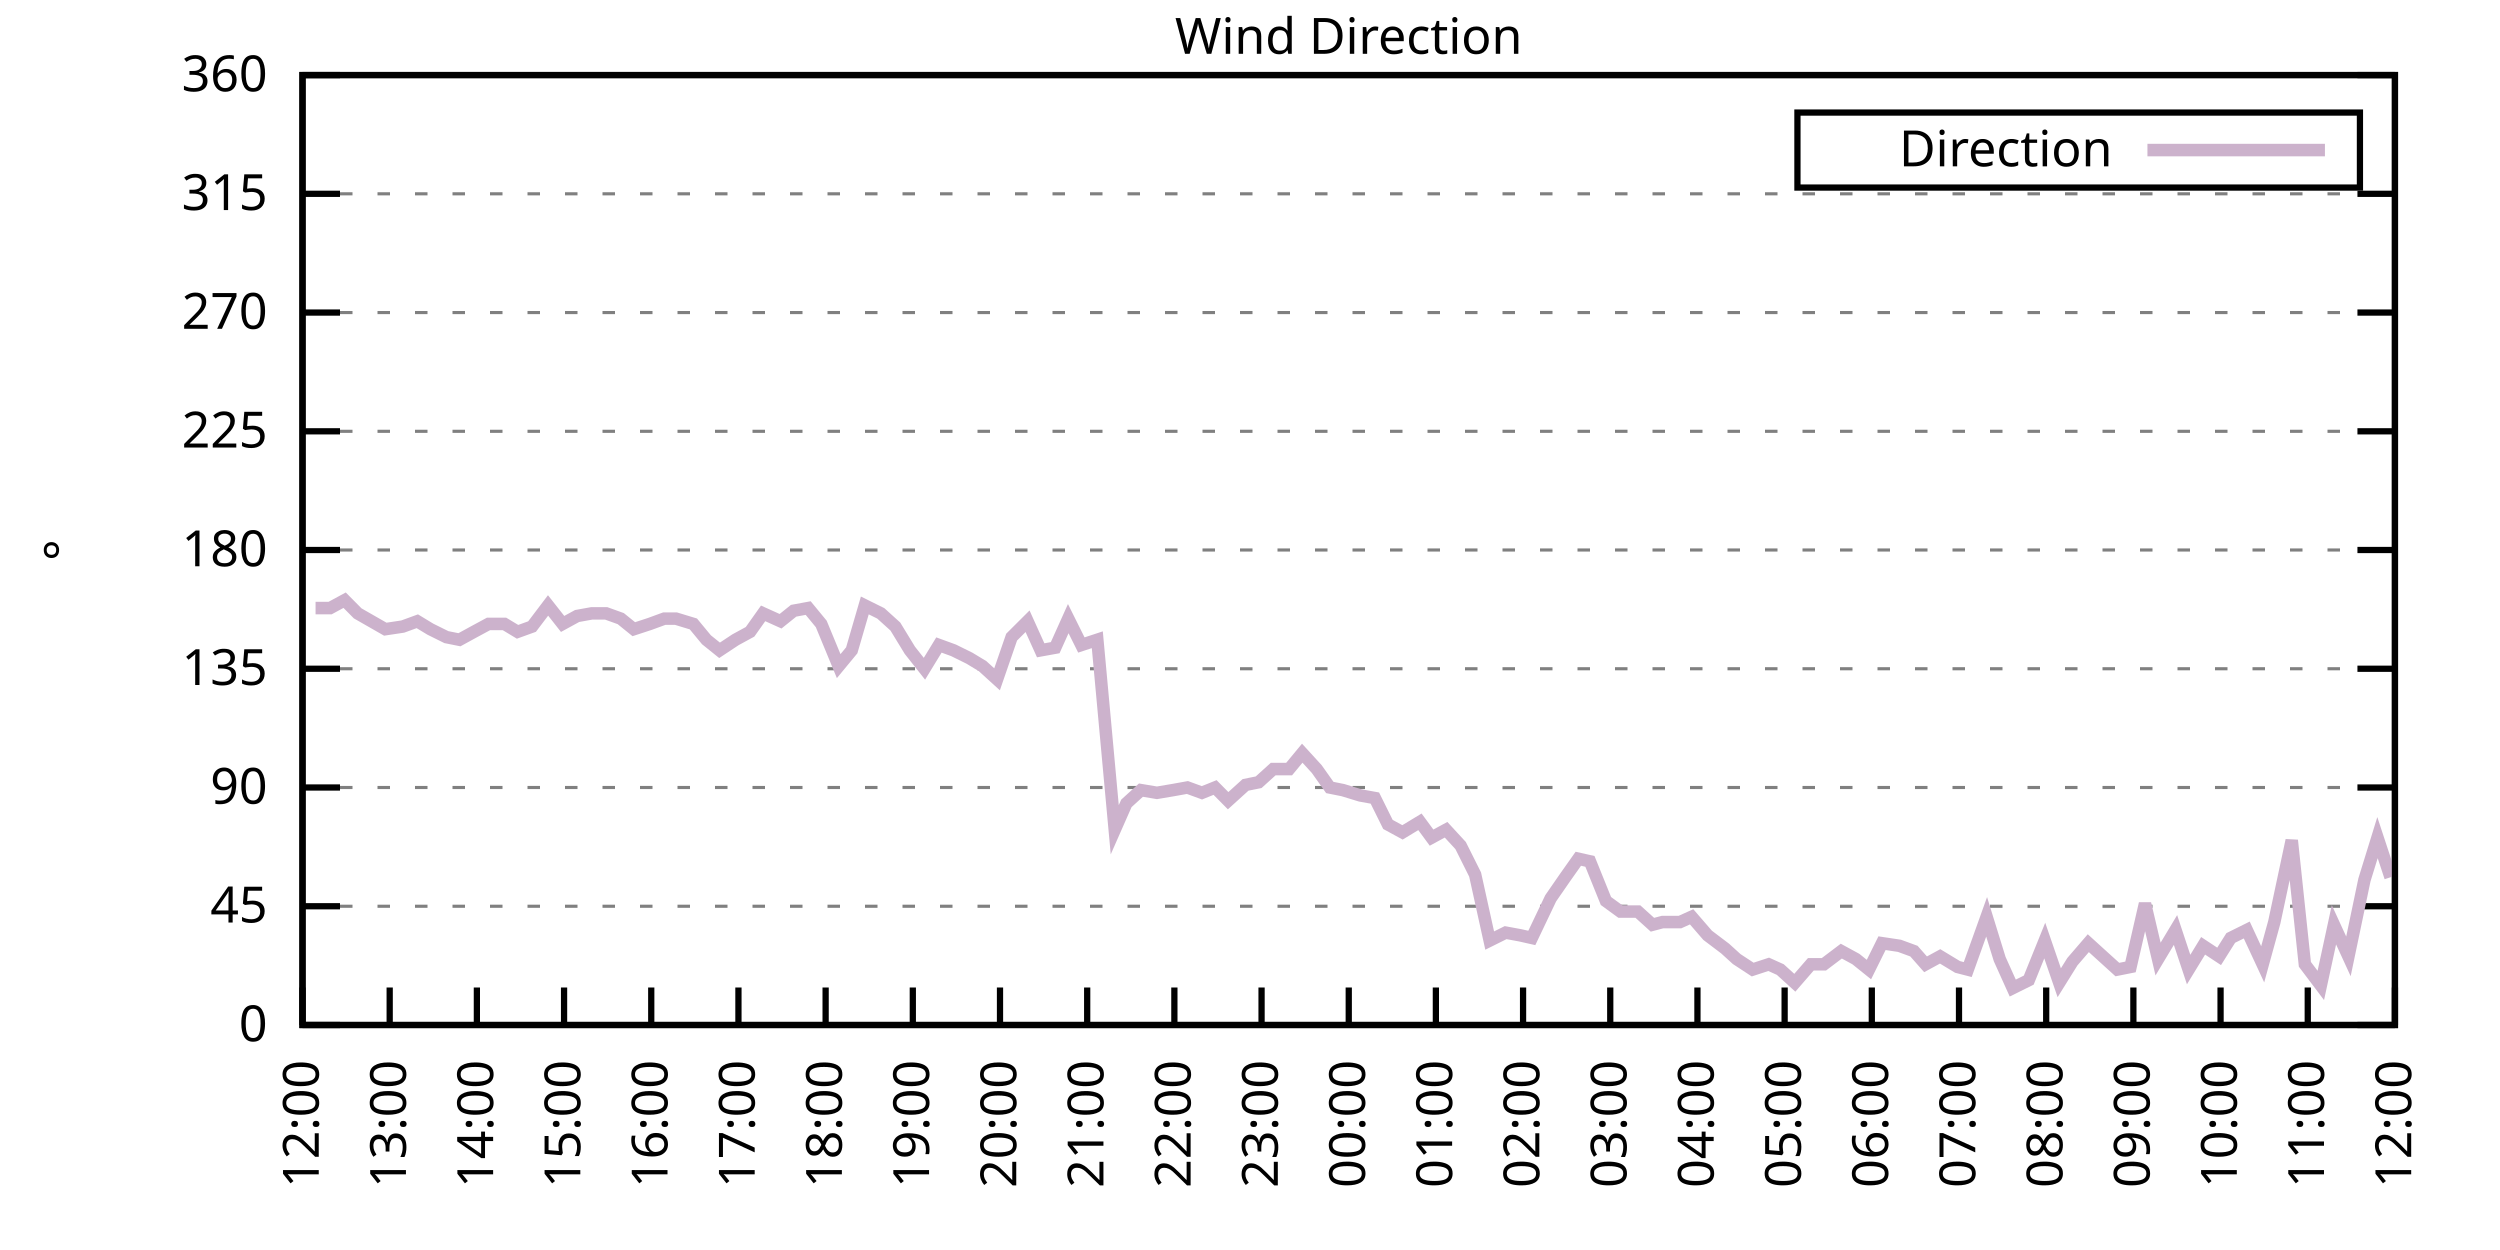
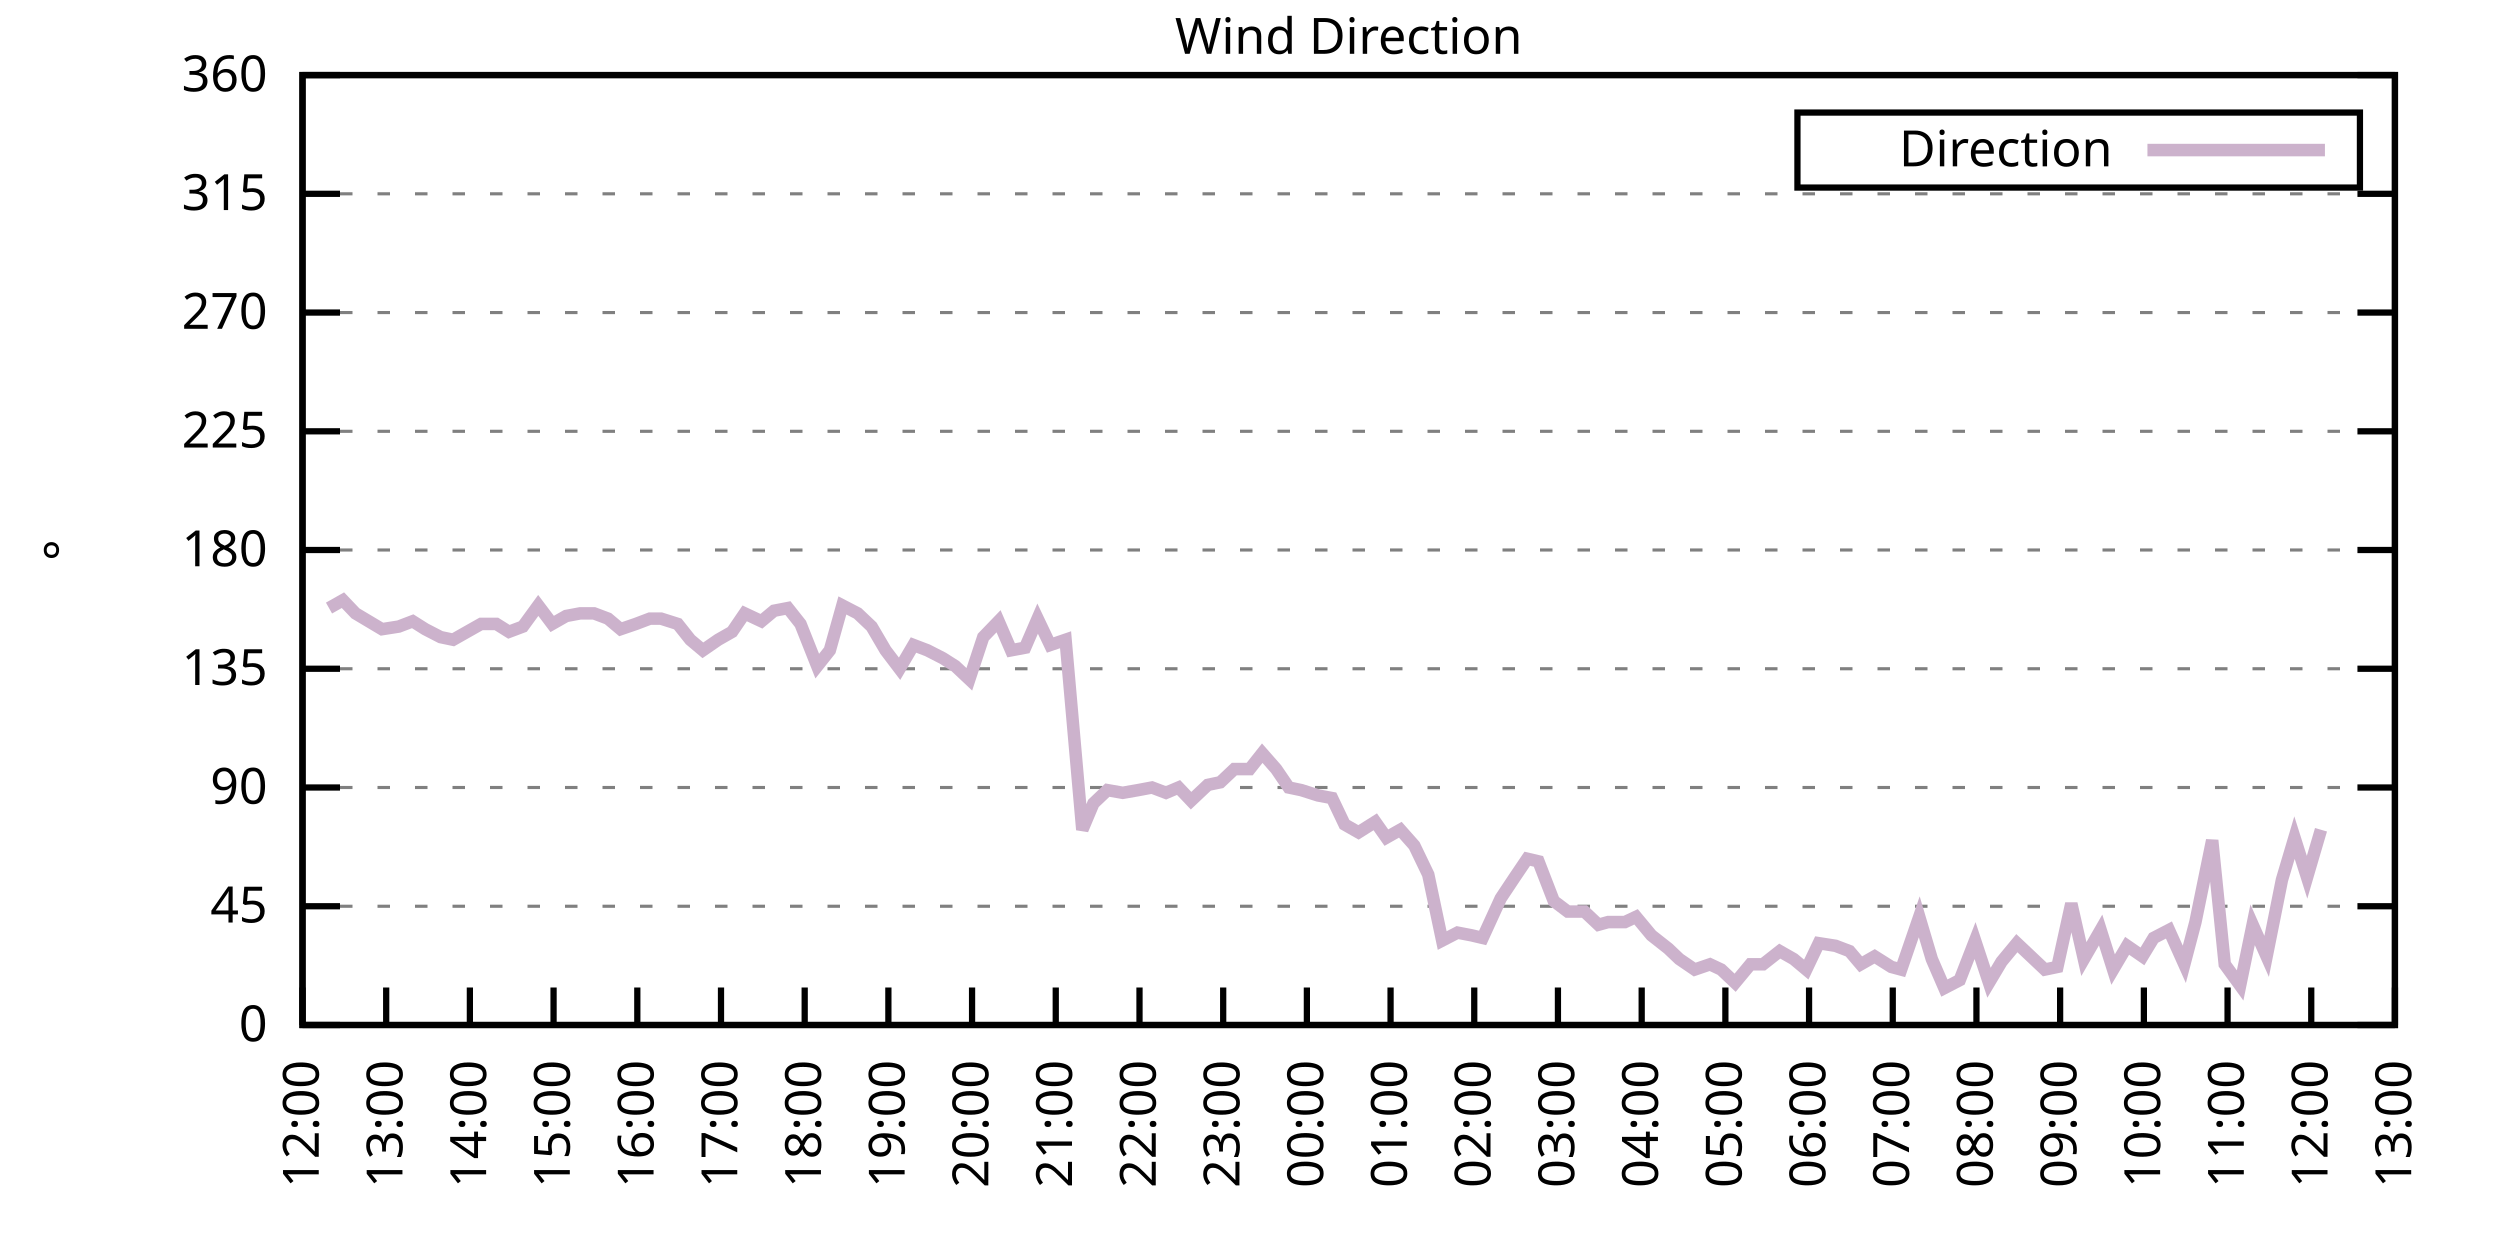
<svg xmlns="http://www.w3.org/2000/svg" xmlns:xlink="http://www.w3.org/1999/xlink" width="400" height="200" viewBox="0 0 400 200">
  <g id="gnuplot_canvas">
    <rect x="0" y="0" width="400" height="200" fill="none" />
    <defs>
      <circle id="gpDot" r="0.5" stroke-width="0.5" stroke="currentColor" />
      <path id="gpPt0" stroke-width="0.333" stroke="currentColor" d="M-1,0 h2 M0,-1 v2" />
      <path id="gpPt1" stroke-width="0.333" stroke="currentColor" d="M-1,-1 L1,1 M1,-1 L-1,1" />
      <path id="gpPt2" stroke-width="0.333" stroke="currentColor" d="M-1,0 L1,0 M0,-1 L0,1 M-1,-1 L1,1 M-1,1 L1,-1" />
      <rect id="gpPt3" stroke-width="0.333" stroke="currentColor" x="-1" y="-1" width="2" height="2" />
      <rect id="gpPt4" stroke-width="0.333" stroke="currentColor" fill="currentColor" x="-1" y="-1" width="2" height="2" />
      <circle id="gpPt5" stroke-width="0.333" stroke="currentColor" cx="0" cy="0" r="1" />
      <use xlink:href="#gpPt5" id="gpPt6" fill="currentColor" stroke="none" />
      <path id="gpPt7" stroke-width="0.333" stroke="currentColor" d="M0,-1.33 L-1.33,0.67 L1.33,0.67 z" />
      <use xlink:href="#gpPt7" id="gpPt8" fill="currentColor" stroke="none" />
      <use xlink:href="#gpPt7" id="gpPt9" stroke="currentColor" transform="rotate(180)" />
      <use xlink:href="#gpPt9" id="gpPt10" fill="currentColor" stroke="none" />
      <use xlink:href="#gpPt3" id="gpPt11" stroke="currentColor" transform="rotate(45)" />
      <use xlink:href="#gpPt11" id="gpPt12" fill="currentColor" stroke="none" />
      <path id="gpPt13" stroke-width="0.333" stroke="currentColor" d="M0,1.330 L1.265,0.411 L0.782,-1.067 L-0.782,-1.076 L-1.265,0.411 z" />
      <use xlink:href="#gpPt13" id="gpPt14" fill="currentColor" stroke="none" />
      <filter id="textbox" filterUnits="objectBoundingBox" x="0" y="0" height="1" width="1">
        <feFlood flood-color="white" flood-opacity="1" result="bgnd" />
        <feComposite in="SourceGraphic" in2="bgnd" operator="atop" />
      </filter>
      <filter id="greybox" filterUnits="objectBoundingBox" x="0" y="0" height="1" width="1">
        <feFlood flood-color="lightgrey" flood-opacity="1" result="grey" />
        <feComposite in="SourceGraphic" in2="grey" operator="atop" />
      </filter>
    </defs>
    <g fill="none" color="white" stroke="currentColor" stroke-width="1.00" stroke-linecap="butt" stroke-linejoin="miter">
</g>
    <g fill="none" color="black" stroke="currentColor" stroke-width="1.00" stroke-linecap="butt" stroke-linejoin="miter">
      <g stroke="none" shape-rendering="crispEdges">
        <polygon fill="rgb(255, 255, 255)" points="48.40,164.00 383.18,164.00 383.18,12.02 48.40,12.02 " />
      </g>
    </g>
    <g fill="none" color="black" stroke="currentColor" stroke-width="1.00" stroke-linecap="butt" stroke-linejoin="miter">
</g>
    <g fill="none" color="black" stroke="black" stroke-width="0.50" stroke-linecap="butt" stroke-linejoin="miter">
</g>
    <g fill="none" color="gray" stroke="currentColor" stroke-width="0.50" stroke-linecap="butt" stroke-linejoin="miter">
      <path stroke="gray" stroke-dasharray="2,4" class="gridline" d="M48.40,164.00 L383.19,164.00  " />
    </g>
    <g fill="none" color="gray" stroke="gray" stroke-width="1.00" stroke-linecap="butt" stroke-linejoin="miter">
</g>
    <g fill="none" color="black" stroke="currentColor" stroke-width="1.00" stroke-linecap="butt" stroke-linejoin="miter">
      <path stroke="black" d="M48.40,164.00 L54.40,164.00 M383.19,164.00 L377.19,164.00  " />
      <g transform="translate(42.80,166.60)" stroke="none" fill="black" font-family="Sans" font-size="8.00" text-anchor="end">
        <text>
          <tspan font-family="Sans"> 0</tspan>
        </text>
      </g>
    </g>
    <g fill="none" color="black" stroke="currentColor" stroke-width="1.00" stroke-linecap="butt" stroke-linejoin="miter">
</g>
    <g fill="none" color="black" stroke="black" stroke-width="0.50" stroke-linecap="butt" stroke-linejoin="miter">
</g>
    <g fill="none" color="gray" stroke="currentColor" stroke-width="0.50" stroke-linecap="butt" stroke-linejoin="miter">
      <path stroke="gray" stroke-dasharray="2,4" class="gridline" d="M48.40,145.00 L383.19,145.00  " />
    </g>
    <g fill="none" color="gray" stroke="gray" stroke-width="1.00" stroke-linecap="butt" stroke-linejoin="miter">
</g>
    <g fill="none" color="black" stroke="currentColor" stroke-width="1.00" stroke-linecap="butt" stroke-linejoin="miter">
      <path stroke="black" d="M48.40,145.00 L54.40,145.00 M383.19,145.00 L377.19,145.00  " />
      <g transform="translate(42.80,147.60)" stroke="none" fill="black" font-family="Sans" font-size="8.00" text-anchor="end">
        <text>
          <tspan font-family="Sans"> 45</tspan>
        </text>
      </g>
    </g>
    <g fill="none" color="black" stroke="currentColor" stroke-width="1.00" stroke-linecap="butt" stroke-linejoin="miter">
</g>
    <g fill="none" color="black" stroke="black" stroke-width="0.50" stroke-linecap="butt" stroke-linejoin="miter">
</g>
    <g fill="none" color="gray" stroke="currentColor" stroke-width="0.50" stroke-linecap="butt" stroke-linejoin="miter">
      <path stroke="gray" stroke-dasharray="2,4" class="gridline" d="M48.40,126.00 L383.19,126.00  " />
    </g>
    <g fill="none" color="gray" stroke="gray" stroke-width="1.00" stroke-linecap="butt" stroke-linejoin="miter">
</g>
    <g fill="none" color="black" stroke="currentColor" stroke-width="1.00" stroke-linecap="butt" stroke-linejoin="miter">
      <path stroke="black" d="M48.40,126.00 L54.40,126.00 M383.19,126.00 L377.19,126.00  " />
      <g transform="translate(42.80,128.60)" stroke="none" fill="black" font-family="Sans" font-size="8.00" text-anchor="end">
        <text>
          <tspan font-family="Sans"> 90</tspan>
        </text>
      </g>
    </g>
    <g fill="none" color="black" stroke="currentColor" stroke-width="1.00" stroke-linecap="butt" stroke-linejoin="miter">
</g>
    <g fill="none" color="black" stroke="black" stroke-width="0.50" stroke-linecap="butt" stroke-linejoin="miter">
</g>
    <g fill="none" color="gray" stroke="currentColor" stroke-width="0.50" stroke-linecap="butt" stroke-linejoin="miter">
      <path stroke="gray" stroke-dasharray="2,4" class="gridline" d="M48.40,107.00 L383.19,107.00  " />
    </g>
    <g fill="none" color="gray" stroke="gray" stroke-width="1.00" stroke-linecap="butt" stroke-linejoin="miter">
</g>
    <g fill="none" color="black" stroke="currentColor" stroke-width="1.00" stroke-linecap="butt" stroke-linejoin="miter">
      <path stroke="black" d="M48.40,107.00 L54.40,107.00 M383.19,107.00 L377.19,107.00  " />
      <g transform="translate(42.80,109.60)" stroke="none" fill="black" font-family="Sans" font-size="8.00" text-anchor="end">
        <text>
          <tspan font-family="Sans"> 135</tspan>
        </text>
      </g>
    </g>
    <g fill="none" color="black" stroke="currentColor" stroke-width="1.00" stroke-linecap="butt" stroke-linejoin="miter">
</g>
    <g fill="none" color="black" stroke="black" stroke-width="0.50" stroke-linecap="butt" stroke-linejoin="miter">
</g>
    <g fill="none" color="gray" stroke="currentColor" stroke-width="0.50" stroke-linecap="butt" stroke-linejoin="miter">
      <path stroke="gray" stroke-dasharray="2,4" class="gridline" d="M48.40,88.00 L383.19,88.00  " />
    </g>
    <g fill="none" color="gray" stroke="gray" stroke-width="1.00" stroke-linecap="butt" stroke-linejoin="miter">
</g>
    <g fill="none" color="black" stroke="currentColor" stroke-width="1.00" stroke-linecap="butt" stroke-linejoin="miter">
      <path stroke="black" d="M48.40,88.00 L54.40,88.00 M383.19,88.00 L377.19,88.00  " />
      <g transform="translate(42.80,90.60)" stroke="none" fill="black" font-family="Sans" font-size="8.00" text-anchor="end">
        <text>
          <tspan font-family="Sans"> 180</tspan>
        </text>
      </g>
    </g>
    <g fill="none" color="black" stroke="currentColor" stroke-width="1.00" stroke-linecap="butt" stroke-linejoin="miter">
</g>
    <g fill="none" color="black" stroke="black" stroke-width="0.50" stroke-linecap="butt" stroke-linejoin="miter">
</g>
    <g fill="none" color="gray" stroke="currentColor" stroke-width="0.50" stroke-linecap="butt" stroke-linejoin="miter">
      <path stroke="gray" stroke-dasharray="2,4" class="gridline" d="M48.40,69.01 L383.19,69.01  " />
    </g>
    <g fill="none" color="gray" stroke="gray" stroke-width="1.00" stroke-linecap="butt" stroke-linejoin="miter">
</g>
    <g fill="none" color="black" stroke="currentColor" stroke-width="1.00" stroke-linecap="butt" stroke-linejoin="miter">
      <path stroke="black" d="M48.40,69.01 L54.40,69.01 M383.19,69.01 L377.19,69.01  " />
      <g transform="translate(42.80,71.61)" stroke="none" fill="black" font-family="Sans" font-size="8.00" text-anchor="end">
        <text>
          <tspan font-family="Sans"> 225</tspan>
        </text>
      </g>
    </g>
    <g fill="none" color="black" stroke="currentColor" stroke-width="1.00" stroke-linecap="butt" stroke-linejoin="miter">
</g>
    <g fill="none" color="black" stroke="black" stroke-width="0.50" stroke-linecap="butt" stroke-linejoin="miter">
</g>
    <g fill="none" color="gray" stroke="currentColor" stroke-width="0.50" stroke-linecap="butt" stroke-linejoin="miter">
      <path stroke="gray" stroke-dasharray="2,4" class="gridline" d="M48.40,50.01 L383.19,50.01  " />
    </g>
    <g fill="none" color="gray" stroke="gray" stroke-width="1.00" stroke-linecap="butt" stroke-linejoin="miter">
</g>
    <g fill="none" color="black" stroke="currentColor" stroke-width="1.00" stroke-linecap="butt" stroke-linejoin="miter">
      <path stroke="black" d="M48.40,50.01 L54.40,50.01 M383.19,50.01 L377.19,50.01  " />
      <g transform="translate(42.80,52.61)" stroke="none" fill="black" font-family="Sans" font-size="8.00" text-anchor="end">
        <text>
          <tspan font-family="Sans"> 270</tspan>
        </text>
      </g>
    </g>
    <g fill="none" color="black" stroke="currentColor" stroke-width="1.00" stroke-linecap="butt" stroke-linejoin="miter">
</g>
    <g fill="none" color="black" stroke="black" stroke-width="0.50" stroke-linecap="butt" stroke-linejoin="miter">
</g>
    <g fill="none" color="gray" stroke="currentColor" stroke-width="0.50" stroke-linecap="butt" stroke-linejoin="miter">
      <path stroke="gray" stroke-dasharray="2,4" class="gridline" d="M48.40,31.01 L383.19,31.01  " />
    </g>
    <g fill="none" color="gray" stroke="gray" stroke-width="1.00" stroke-linecap="butt" stroke-linejoin="miter">
</g>
    <g fill="none" color="black" stroke="currentColor" stroke-width="1.00" stroke-linecap="butt" stroke-linejoin="miter">
      <path stroke="black" d="M48.40,31.01 L54.40,31.01 M383.19,31.01 L377.19,31.01  " />
      <g transform="translate(42.80,33.61)" stroke="none" fill="black" font-family="Sans" font-size="8.00" text-anchor="end">
        <text>
          <tspan font-family="Sans"> 315</tspan>
        </text>
      </g>
    </g>
    <g fill="none" color="black" stroke="currentColor" stroke-width="1.00" stroke-linecap="butt" stroke-linejoin="miter">
</g>
    <g fill="none" color="black" stroke="black" stroke-width="0.50" stroke-linecap="butt" stroke-linejoin="miter">
</g>
    <g fill="none" color="gray" stroke="currentColor" stroke-width="0.50" stroke-linecap="butt" stroke-linejoin="miter">
      <path stroke="gray" stroke-dasharray="2,4" class="gridline" d="M48.40,12.01 L383.19,12.01  " />
    </g>
    <g fill="none" color="gray" stroke="gray" stroke-width="1.00" stroke-linecap="butt" stroke-linejoin="miter">
</g>
    <g fill="none" color="black" stroke="currentColor" stroke-width="1.00" stroke-linecap="butt" stroke-linejoin="miter">
      <path stroke="black" d="M48.40,12.01 L54.40,12.01 M383.19,12.01 L377.19,12.01  " />
      <g transform="translate(42.80,14.61)" stroke="none" fill="black" font-family="Sans" font-size="8.00" text-anchor="end">
        <text>
          <tspan font-family="Sans"> 360</tspan>
        </text>
      </g>
    </g>
    <g fill="none" color="black" stroke="currentColor" stroke-width="1.00" stroke-linecap="butt" stroke-linejoin="miter">
      <path stroke="black" d="M48.40,164.00 L48.40,158.00  " />
      <g transform="translate(51.00,169.60) rotate(270.00)" stroke="none" fill="black" font-family="Sans" font-size="8.00" text-anchor="end">
        <text>
          <tspan font-family="Sans">12:00</tspan>
        </text>
      </g>
    </g>
    <g fill="none" color="black" stroke="currentColor" stroke-width="1.00" stroke-linecap="butt" stroke-linejoin="miter">
-       <path stroke="black" d="M62.35,164.00 L62.35,158.00  " />
-       <g transform="translate(64.95,169.60) rotate(270.00)" stroke="none" fill="black" font-family="Sans" font-size="8.00" text-anchor="end">
+       <path stroke="black" d="M61.79,164.00 L61.79,158.00  " />
+       <g transform="translate(64.39,169.60) rotate(270.00)" stroke="none" fill="black" font-family="Sans" font-size="8.00" text-anchor="end">
        <text>
          <tspan font-family="Sans">13:00</tspan>
        </text>
      </g>
    </g>
    <g fill="none" color="black" stroke="currentColor" stroke-width="1.00" stroke-linecap="butt" stroke-linejoin="miter">
-       <path stroke="black" d="M76.30,164.00 L76.30,158.00  " />
-       <g transform="translate(78.90,169.60) rotate(270.00)" stroke="none" fill="black" font-family="Sans" font-size="8.00" text-anchor="end">
+       <path stroke="black" d="M75.18,164.00 L75.18,158.00  " />
+       <g transform="translate(77.78,169.60) rotate(270.00)" stroke="none" fill="black" font-family="Sans" font-size="8.00" text-anchor="end">
        <text>
          <tspan font-family="Sans">14:00</tspan>
        </text>
      </g>
    </g>
    <g fill="none" color="black" stroke="currentColor" stroke-width="1.00" stroke-linecap="butt" stroke-linejoin="miter">
-       <path stroke="black" d="M90.25,164.00 L90.25,158.00  " />
-       <g transform="translate(92.85,169.60) rotate(270.00)" stroke="none" fill="black" font-family="Sans" font-size="8.00" text-anchor="end">
+       <path stroke="black" d="M88.57,164.00 L88.57,158.00  " />
+       <g transform="translate(91.17,169.60) rotate(270.00)" stroke="none" fill="black" font-family="Sans" font-size="8.00" text-anchor="end">
        <text>
          <tspan font-family="Sans">15:00</tspan>
        </text>
      </g>
    </g>
    <g fill="none" color="black" stroke="currentColor" stroke-width="1.00" stroke-linecap="butt" stroke-linejoin="miter">
-       <path stroke="black" d="M104.20,164.00 L104.20,158.00  " />
-       <g transform="translate(106.80,169.60) rotate(270.00)" stroke="none" fill="black" font-family="Sans" font-size="8.00" text-anchor="end">
+       <path stroke="black" d="M101.97,164.00 L101.97,158.00  " />
+       <g transform="translate(104.57,169.60) rotate(270.00)" stroke="none" fill="black" font-family="Sans" font-size="8.00" text-anchor="end">
        <text>
          <tspan font-family="Sans">16:00</tspan>
        </text>
      </g>
    </g>
    <g fill="none" color="black" stroke="currentColor" stroke-width="1.00" stroke-linecap="butt" stroke-linejoin="miter">
-       <path stroke="black" d="M118.15,164.00 L118.15,158.00  " />
-       <g transform="translate(120.75,169.60) rotate(270.00)" stroke="none" fill="black" font-family="Sans" font-size="8.00" text-anchor="end">
+       <path stroke="black" d="M115.36,164.00 L115.36,158.00  " />
+       <g transform="translate(117.96,169.60) rotate(270.00)" stroke="none" fill="black" font-family="Sans" font-size="8.00" text-anchor="end">
        <text>
          <tspan font-family="Sans">17:00</tspan>
        </text>
      </g>
    </g>
    <g fill="none" color="black" stroke="currentColor" stroke-width="1.00" stroke-linecap="butt" stroke-linejoin="miter">
-       <path stroke="black" d="M132.10,164.00 L132.10,158.00  " />
-       <g transform="translate(134.70,169.60) rotate(270.00)" stroke="none" fill="black" font-family="Sans" font-size="8.00" text-anchor="end">
+       <path stroke="black" d="M128.75,164.00 L128.75,158.00  " />
+       <g transform="translate(131.35,169.60) rotate(270.00)" stroke="none" fill="black" font-family="Sans" font-size="8.00" text-anchor="end">
        <text>
          <tspan font-family="Sans">18:00</tspan>
        </text>
      </g>
    </g>
    <g fill="none" color="black" stroke="currentColor" stroke-width="1.00" stroke-linecap="butt" stroke-linejoin="miter">
-       <path stroke="black" d="M146.05,164.00 L146.05,158.00  " />
-       <g transform="translate(148.65,169.60) rotate(270.00)" stroke="none" fill="black" font-family="Sans" font-size="8.00" text-anchor="end">
+       <path stroke="black" d="M142.14,164.00 L142.14,158.00  " />
+       <g transform="translate(144.74,169.60) rotate(270.00)" stroke="none" fill="black" font-family="Sans" font-size="8.00" text-anchor="end">
        <text>
          <tspan font-family="Sans">19:00</tspan>
        </text>
      </g>
    </g>
    <g fill="none" color="black" stroke="currentColor" stroke-width="1.00" stroke-linecap="butt" stroke-linejoin="miter">
-       <path stroke="black" d="M160.00,164.00 L160.00,158.00  " />
-       <g transform="translate(162.60,169.60) rotate(270.00)" stroke="none" fill="black" font-family="Sans" font-size="8.00" text-anchor="end">
+       <path stroke="black" d="M155.53,164.00 L155.53,158.00  " />
+       <g transform="translate(158.13,169.60) rotate(270.00)" stroke="none" fill="black" font-family="Sans" font-size="8.00" text-anchor="end">
        <text>
          <tspan font-family="Sans">20:00</tspan>
        </text>
      </g>
    </g>
    <g fill="none" color="black" stroke="currentColor" stroke-width="1.00" stroke-linecap="butt" stroke-linejoin="miter">
-       <path stroke="black" d="M173.95,164.00 L173.95,158.00  " />
-       <g transform="translate(176.55,169.60) rotate(270.00)" stroke="none" fill="black" font-family="Sans" font-size="8.00" text-anchor="end">
+       <path stroke="black" d="M168.92,164.00 L168.92,158.00  " />
+       <g transform="translate(171.52,169.60) rotate(270.00)" stroke="none" fill="black" font-family="Sans" font-size="8.00" text-anchor="end">
        <text>
          <tspan font-family="Sans">21:00</tspan>
        </text>
      </g>
    </g>
    <g fill="none" color="black" stroke="currentColor" stroke-width="1.00" stroke-linecap="butt" stroke-linejoin="miter">
-       <path stroke="black" d="M187.90,164.00 L187.90,158.00  " />
-       <g transform="translate(190.50,169.60) rotate(270.00)" stroke="none" fill="black" font-family="Sans" font-size="8.00" text-anchor="end">
+       <path stroke="black" d="M182.32,164.00 L182.32,158.00  " />
+       <g transform="translate(184.92,169.60) rotate(270.00)" stroke="none" fill="black" font-family="Sans" font-size="8.00" text-anchor="end">
        <text>
          <tspan font-family="Sans">22:00</tspan>
        </text>
      </g>
    </g>
    <g fill="none" color="black" stroke="currentColor" stroke-width="1.00" stroke-linecap="butt" stroke-linejoin="miter">
-       <path stroke="black" d="M201.85,164.00 L201.85,158.00  " />
-       <g transform="translate(204.45,169.60) rotate(270.00)" stroke="none" fill="black" font-family="Sans" font-size="8.00" text-anchor="end">
+       <path stroke="black" d="M195.71,164.00 L195.71,158.00  " />
+       <g transform="translate(198.31,169.60) rotate(270.00)" stroke="none" fill="black" font-family="Sans" font-size="8.00" text-anchor="end">
        <text>
          <tspan font-family="Sans">23:00</tspan>
        </text>
      </g>
    </g>
    <g fill="none" color="black" stroke="currentColor" stroke-width="1.00" stroke-linecap="butt" stroke-linejoin="miter">
-       <path stroke="black" d="M215.80,164.00 L215.80,158.00  " />
-       <g transform="translate(218.40,169.60) rotate(270.00)" stroke="none" fill="black" font-family="Sans" font-size="8.00" text-anchor="end">
+       <path stroke="black" d="M209.10,164.00 L209.10,158.00  " />
+       <g transform="translate(211.70,169.60) rotate(270.00)" stroke="none" fill="black" font-family="Sans" font-size="8.00" text-anchor="end">
        <text>
          <tspan font-family="Sans">00:00</tspan>
        </text>
      </g>
    </g>
    <g fill="none" color="black" stroke="currentColor" stroke-width="1.00" stroke-linecap="butt" stroke-linejoin="miter">
-       <path stroke="black" d="M229.74,164.00 L229.74,158.00  " />
-       <g transform="translate(232.34,169.60) rotate(270.00)" stroke="none" fill="black" font-family="Sans" font-size="8.00" text-anchor="end">
+       <path stroke="black" d="M222.49,164.00 L222.49,158.00  " />
+       <g transform="translate(225.09,169.60) rotate(270.00)" stroke="none" fill="black" font-family="Sans" font-size="8.00" text-anchor="end">
        <text>
          <tspan font-family="Sans">01:00</tspan>
        </text>
      </g>
    </g>
    <g fill="none" color="black" stroke="currentColor" stroke-width="1.00" stroke-linecap="butt" stroke-linejoin="miter">
-       <path stroke="black" d="M243.69,164.00 L243.69,158.00  " />
-       <g transform="translate(246.29,169.60) rotate(270.00)" stroke="none" fill="black" font-family="Sans" font-size="8.00" text-anchor="end">
+       <path stroke="black" d="M235.88,164.00 L235.88,158.00  " />
+       <g transform="translate(238.48,169.60) rotate(270.00)" stroke="none" fill="black" font-family="Sans" font-size="8.00" text-anchor="end">
        <text>
          <tspan font-family="Sans">02:00</tspan>
        </text>
      </g>
    </g>
    <g fill="none" color="black" stroke="currentColor" stroke-width="1.00" stroke-linecap="butt" stroke-linejoin="miter">
-       <path stroke="black" d="M257.64,164.00 L257.64,158.00  " />
-       <g transform="translate(260.24,169.60) rotate(270.00)" stroke="none" fill="black" font-family="Sans" font-size="8.00" text-anchor="end">
+       <path stroke="black" d="M249.27,164.00 L249.27,158.00  " />
+       <g transform="translate(251.87,169.60) rotate(270.00)" stroke="none" fill="black" font-family="Sans" font-size="8.00" text-anchor="end">
        <text>
          <tspan font-family="Sans">03:00</tspan>
        </text>
      </g>
    </g>
    <g fill="none" color="black" stroke="currentColor" stroke-width="1.00" stroke-linecap="butt" stroke-linejoin="miter">
-       <path stroke="black" d="M271.59,164.00 L271.59,158.00  " />
-       <g transform="translate(274.19,169.60) rotate(270.00)" stroke="none" fill="black" font-family="Sans" font-size="8.00" text-anchor="end">
+       <path stroke="black" d="M262.67,164.00 L262.67,158.00  " />
+       <g transform="translate(265.27,169.60) rotate(270.00)" stroke="none" fill="black" font-family="Sans" font-size="8.00" text-anchor="end">
        <text>
          <tspan font-family="Sans">04:00</tspan>
        </text>
      </g>
    </g>
    <g fill="none" color="black" stroke="currentColor" stroke-width="1.00" stroke-linecap="butt" stroke-linejoin="miter">
-       <path stroke="black" d="M285.54,164.00 L285.54,158.00  " />
-       <g transform="translate(288.14,169.60) rotate(270.00)" stroke="none" fill="black" font-family="Sans" font-size="8.00" text-anchor="end">
+       <path stroke="black" d="M276.06,164.00 L276.06,158.00  " />
+       <g transform="translate(278.66,169.60) rotate(270.00)" stroke="none" fill="black" font-family="Sans" font-size="8.00" text-anchor="end">
        <text>
          <tspan font-family="Sans">05:00</tspan>
        </text>
      </g>
    </g>
    <g fill="none" color="black" stroke="currentColor" stroke-width="1.00" stroke-linecap="butt" stroke-linejoin="miter">
-       <path stroke="black" d="M299.49,164.00 L299.49,158.00  " />
-       <g transform="translate(302.09,169.60) rotate(270.00)" stroke="none" fill="black" font-family="Sans" font-size="8.00" text-anchor="end">
+       <path stroke="black" d="M289.45,164.00 L289.45,158.00  " />
+       <g transform="translate(292.05,169.60) rotate(270.00)" stroke="none" fill="black" font-family="Sans" font-size="8.00" text-anchor="end">
        <text>
          <tspan font-family="Sans">06:00</tspan>
        </text>
      </g>
    </g>
    <g fill="none" color="black" stroke="currentColor" stroke-width="1.00" stroke-linecap="butt" stroke-linejoin="miter">
-       <path stroke="black" d="M313.44,164.00 L313.44,158.00  " />
-       <g transform="translate(316.04,169.60) rotate(270.00)" stroke="none" fill="black" font-family="Sans" font-size="8.00" text-anchor="end">
+       <path stroke="black" d="M302.84,164.00 L302.84,158.00  " />
+       <g transform="translate(305.44,169.60) rotate(270.00)" stroke="none" fill="black" font-family="Sans" font-size="8.00" text-anchor="end">
        <text>
          <tspan font-family="Sans">07:00</tspan>
        </text>
      </g>
    </g>
    <g fill="none" color="black" stroke="currentColor" stroke-width="1.00" stroke-linecap="butt" stroke-linejoin="miter">
-       <path stroke="black" d="M327.39,164.00 L327.39,158.00  " />
-       <g transform="translate(329.99,169.60) rotate(270.00)" stroke="none" fill="black" font-family="Sans" font-size="8.00" text-anchor="end">
+       <path stroke="black" d="M316.23,164.00 L316.23,158.00  " />
+       <g transform="translate(318.83,169.60) rotate(270.00)" stroke="none" fill="black" font-family="Sans" font-size="8.00" text-anchor="end">
        <text>
          <tspan font-family="Sans">08:00</tspan>
        </text>
      </g>
    </g>
    <g fill="none" color="black" stroke="currentColor" stroke-width="1.00" stroke-linecap="butt" stroke-linejoin="miter">
-       <path stroke="black" d="M341.34,164.00 L341.34,158.00  " />
-       <g transform="translate(343.94,169.60) rotate(270.00)" stroke="none" fill="black" font-family="Sans" font-size="8.00" text-anchor="end">
+       <path stroke="black" d="M329.62,164.00 L329.62,158.00  " />
+       <g transform="translate(332.22,169.60) rotate(270.00)" stroke="none" fill="black" font-family="Sans" font-size="8.00" text-anchor="end">
        <text>
          <tspan font-family="Sans">09:00</tspan>
        </text>
      </g>
    </g>
    <g fill="none" color="black" stroke="currentColor" stroke-width="1.00" stroke-linecap="butt" stroke-linejoin="miter">
-       <path stroke="black" d="M355.29,164.00 L355.29,158.00  " />
-       <g transform="translate(357.89,169.60) rotate(270.00)" stroke="none" fill="black" font-family="Sans" font-size="8.00" text-anchor="end">
+       <path stroke="black" d="M343.02,164.00 L343.02,158.00  " />
+       <g transform="translate(345.62,169.60) rotate(270.00)" stroke="none" fill="black" font-family="Sans" font-size="8.00" text-anchor="end">
        <text>
          <tspan font-family="Sans">10:00</tspan>
        </text>
      </g>
    </g>
    <g fill="none" color="black" stroke="currentColor" stroke-width="1.00" stroke-linecap="butt" stroke-linejoin="miter">
-       <path stroke="black" d="M369.24,164.00 L369.24,158.00  " />
-       <g transform="translate(371.84,169.60) rotate(270.00)" stroke="none" fill="black" font-family="Sans" font-size="8.00" text-anchor="end">
+       <path stroke="black" d="M356.41,164.00 L356.41,158.00  " />
+       <g transform="translate(359.01,169.60) rotate(270.00)" stroke="none" fill="black" font-family="Sans" font-size="8.00" text-anchor="end">
        <text>
          <tspan font-family="Sans">11:00</tspan>
+         </text>
+       </g>
+     </g>
+     <g fill="none" color="black" stroke="currentColor" stroke-width="1.00" stroke-linecap="butt" stroke-linejoin="miter">
+       <path stroke="black" d="M369.80,164.00 L369.80,158.00  " />
+       <g transform="translate(372.40,169.60) rotate(270.00)" stroke="none" fill="black" font-family="Sans" font-size="8.00" text-anchor="end">
+         <text>
+           <tspan font-family="Sans">12:00</tspan>
        </text>
      </g>
    </g>
    <g fill="none" color="black" stroke="currentColor" stroke-width="1.00" stroke-linecap="butt" stroke-linejoin="miter">
      <path stroke="black" d="M383.19,164.00 L383.19,158.00  " />
      <g transform="translate(385.79,169.60) rotate(270.00)" stroke="none" fill="black" font-family="Sans" font-size="8.00" text-anchor="end">
        <text>
-           <tspan font-family="Sans">12:00</tspan>
+           <tspan font-family="Sans">13:00</tspan>
        </text>
      </g>
    </g>
    <g fill="none" color="black" stroke="currentColor" stroke-width="1.00" stroke-linecap="butt" stroke-linejoin="miter">
</g>
    <g fill="none" color="black" stroke="currentColor" stroke-width="1.00" stroke-linecap="butt" stroke-linejoin="miter">
      <path stroke="black" d="M48.40,12.01 L48.40,164.00 L383.19,164.00 L383.19,12.01 L48.40,12.01 Z  " />
    </g>
    <g fill="none" color="black" stroke="currentColor" stroke-width="1.00" stroke-linecap="butt" stroke-linejoin="miter">
</g>
    <g fill="none" color="black" stroke="currentColor" stroke-width="1.00" stroke-linecap="butt" stroke-linejoin="miter">
      <path stroke="black" d="M287.59,30.01 L287.59,18.01 L377.59,18.01 L377.59,30.01 L287.59,30.01 Z  " />
    </g>
    <g id="Wind_direction_plot_1">
      <g fill="none" color="white" stroke="black" stroke-width="2.00" stroke-linecap="butt" stroke-linejoin="miter">
</g>
      <g fill="none" color="black" stroke="currentColor" stroke-width="2.00" stroke-linecap="butt" stroke-linejoin="miter">
        <g transform="translate(337.99,26.61)" stroke="none" fill="black" font-family="Sans" font-size="8.00" text-anchor="end">
          <text>
            <tspan font-family="Sans">Direction</tspan>
          </text>
        </g>
      </g>
      <g fill="none" color="black" stroke="currentColor" stroke-width="2.00" stroke-linecap="butt" stroke-linejoin="miter">
-         <path stroke="rgb(204, 178, 204)" d="M343.59,24.01 L371.99,24.01 M50.49,97.29 L52.82,97.29 L55.14,96.03 L57.23,98.14 L61.65,100.67 L64.44,100.25   L66.77,99.40 L68.86,100.67 L71.42,101.94 L73.51,102.36 L75.83,101.09 L78.16,99.83 L80.72,99.83 L82.81,101.09   L85.13,100.25 L87.69,96.87 L90.02,99.83 L92.34,98.56 L94.67,98.14 L96.99,98.14 L99.32,98.98 L101.41,100.67   L103.97,99.83 L106.29,98.98 L108.15,98.98 L110.94,99.83 L113.03,102.36 L115.13,104.05 L117.68,102.36 L120.01,101.09   L122.10,98.14 L124.89,99.40 L126.98,97.72 L129.31,97.29 L131.40,99.83 L134.19,106.58 L136.28,104.05 L138.37,96.87   L140.93,98.14 L143.26,100.25 L145.58,104.05 L147.91,107.00 L150.23,103.20 L152.56,104.05 L155.11,105.31 L157.21,106.58   L159.53,108.69 L161.86,101.94 L164.41,99.40 L166.51,104.05 L168.83,103.63 L170.92,98.98 L173.02,103.20 L175.57,102.36   L178.36,132.76 L180.22,128.54 L182.55,126.42 L185.11,126.85 L187.66,126.42 L189.99,126.00 L192.31,126.85 L194.41,126.00   L196.50,128.11 L199.29,125.58 L201.38,125.16 L203.71,123.05 L206.26,123.05 L208.36,120.51 L210.68,123.05 L212.77,126.00   L214.87,126.42 L217.65,127.27 L219.98,127.69 L222.07,131.91 L224.40,133.18 L227.19,131.49 L229.05,134.02 L231.37,132.76   L233.70,135.29 L236.02,139.93 L238.35,150.49 L240.90,149.22 L243.23,149.65 L245.09,150.07 L248.11,143.73 L250.44,140.36   L252.53,137.40 L254.39,137.82 L256.95,144.16 L259.27,145.85 L262.06,145.85 L264.39,147.96 L266.01,147.53 L268.80,147.53   L270.66,146.69 L273.22,149.65 L276.01,151.76 L277.87,153.45 L280.43,155.13 L282.99,154.29 L284.85,155.13 L287.17,157.24   L289.73,154.29 L291.82,154.29 L294.61,152.18 L296.94,153.45 L299.03,155.13 L301.12,150.91 L303.91,151.33 L306.23,152.18   L308.09,154.29 L310.42,153.02 L313.21,154.71 L314.84,155.13 L317.86,146.69 L319.95,153.45 L322.04,158.09 L324.60,156.82   L327.16,150.49 L329.48,157.24 L331.58,153.87 L334.13,150.91 L335.99,152.60 L338.78,155.13 L340.88,154.71 L343.20,144.58   L345.29,153.45 L348.08,148.80 L350.18,155.13 L352.50,151.33 L355.06,153.02 L356.92,150.07 L359.48,148.80 L362.03,154.29   L363.89,147.53 L366.68,134.45 L368.78,154.29 L371.33,157.67 L373.43,147.96 L375.75,153.02 L378.31,140.78 L380.40,134.02   L382.49,140.36  " />
+         <path stroke="rgb(204, 178, 204)" d="M343.59,24.01 L371.99,24.01 M52.64,97.29 L54.87,96.03 L56.88,98.14 L61.12,100.67 L63.80,100.25 L66.03,99.40   L68.04,100.67 L70.50,101.94 L72.50,102.36 L74.74,101.09 L76.97,99.83 L79.42,99.83 L81.43,101.09 L83.66,100.25   L86.12,96.87 L88.35,99.83 L90.58,98.56 L92.82,98.14 L95.05,98.14 L97.28,98.98 L99.29,100.67 L101.74,99.83   L103.98,98.98 L105.76,98.98 L108.44,99.83 L110.45,102.36 L112.46,104.05 L114.91,102.36 L117.14,101.09 L119.15,98.14   L121.83,99.40 L123.84,97.72 L126.07,97.29 L128.08,99.83 L130.76,106.58 L132.77,104.05 L134.78,96.87 L137.23,98.14   L139.46,100.25 L141.69,104.05 L143.93,107.00 L146.16,103.20 L148.39,104.05 L150.85,105.31 L152.85,106.58 L155.09,108.69   L157.32,101.94 L159.77,99.40 L161.78,104.05 L164.01,103.63 L166.02,98.98 L168.03,103.20 L170.49,102.36 L173.17,132.76   L174.95,128.54 L177.18,126.42 L179.64,126.85 L182.09,126.42 L184.32,126.00 L186.56,126.85 L188.57,126.00 L190.57,128.11   L193.25,125.58 L195.26,125.16 L197.49,123.05 L199.95,123.05 L201.96,120.51 L204.19,123.05 L206.20,126.00 L208.21,126.42   L210.88,127.27 L213.12,127.69 L215.13,131.91 L217.36,133.18 L220.04,131.49 L221.82,134.02 L224.05,132.76 L226.29,135.29   L228.52,139.93 L230.75,150.49 L233.20,149.22 L235.44,149.65 L237.22,150.07 L240.12,143.73 L242.36,140.36 L244.36,137.40   L246.15,137.82 L248.60,144.16 L250.84,145.85 L253.51,145.85 L255.75,147.96 L257.31,147.53 L259.99,147.53 L261.77,146.69   L264.23,149.65 L266.91,151.76 L268.69,153.45 L271.15,155.13 L273.60,154.29 L275.39,155.13 L277.62,157.24 L280.07,154.29   L282.08,154.29 L284.76,152.18 L286.99,153.45 L289.00,155.13 L291.01,150.91 L293.69,151.33 L295.92,152.18 L297.71,154.29   L299.94,153.02 L302.62,154.71 L304.18,155.13 L307.08,146.69 L309.09,153.45 L311.10,158.09 L313.55,156.82 L316.01,150.49   L318.24,157.24 L320.25,153.87 L322.70,150.91 L324.49,152.60 L327.17,155.13 L329.18,154.71 L331.41,144.58 L333.42,153.45   L336.10,148.80 L338.10,155.13 L340.34,151.33 L342.79,153.02 L344.58,150.07 L347.03,148.80 L349.49,154.29 L351.27,147.53   L353.95,134.45 L355.96,154.29 L358.42,157.67 L360.42,147.96 L362.66,153.02 L365.11,140.78 L367.12,134.02 L369.13,140.36   L371.36,132.76  " />
      </g>
    </g>
    <g fill="none" color="black" stroke="currentColor" stroke-width="2.00" stroke-linecap="butt" stroke-linejoin="miter">
</g>
    <g fill="none" color="black" stroke="black" stroke-width="1.00" stroke-linecap="butt" stroke-linejoin="miter">
</g>
    <g fill="none" color="black" stroke="currentColor" stroke-width="1.00" stroke-linecap="butt" stroke-linejoin="miter">
      <path stroke="black" d="M48.40,12.01 L48.40,164.00 L383.19,164.00 L383.19,12.01 L48.40,12.01 Z  " />
      <g transform="translate(12.80,88.01) rotate(270.00)" stroke="none" fill="black" font-family="Sans" font-size="8.00" text-anchor="middle">
        <text>
          <tspan font-family="Sans">°</tspan>
        </text>
      </g>
    </g>
    <g fill="none" color="black" stroke="currentColor" stroke-width="1.00" stroke-linecap="butt" stroke-linejoin="miter">
</g>
    <g fill="none" color="black" stroke="currentColor" stroke-width="1.00" stroke-linecap="butt" stroke-linejoin="miter">
      <g transform="translate(215.79,8.61)" stroke="none" fill="black" font-family="Sans" font-size="8.00" text-anchor="middle">
        <text>
          <tspan font-family="Sans">Wind Direction</tspan>
        </text>
      </g>
    </g>
    <g fill="none" color="black" stroke="currentColor" stroke-width="1.00" stroke-linecap="butt" stroke-linejoin="miter">
</g>
  </g>
</svg>
